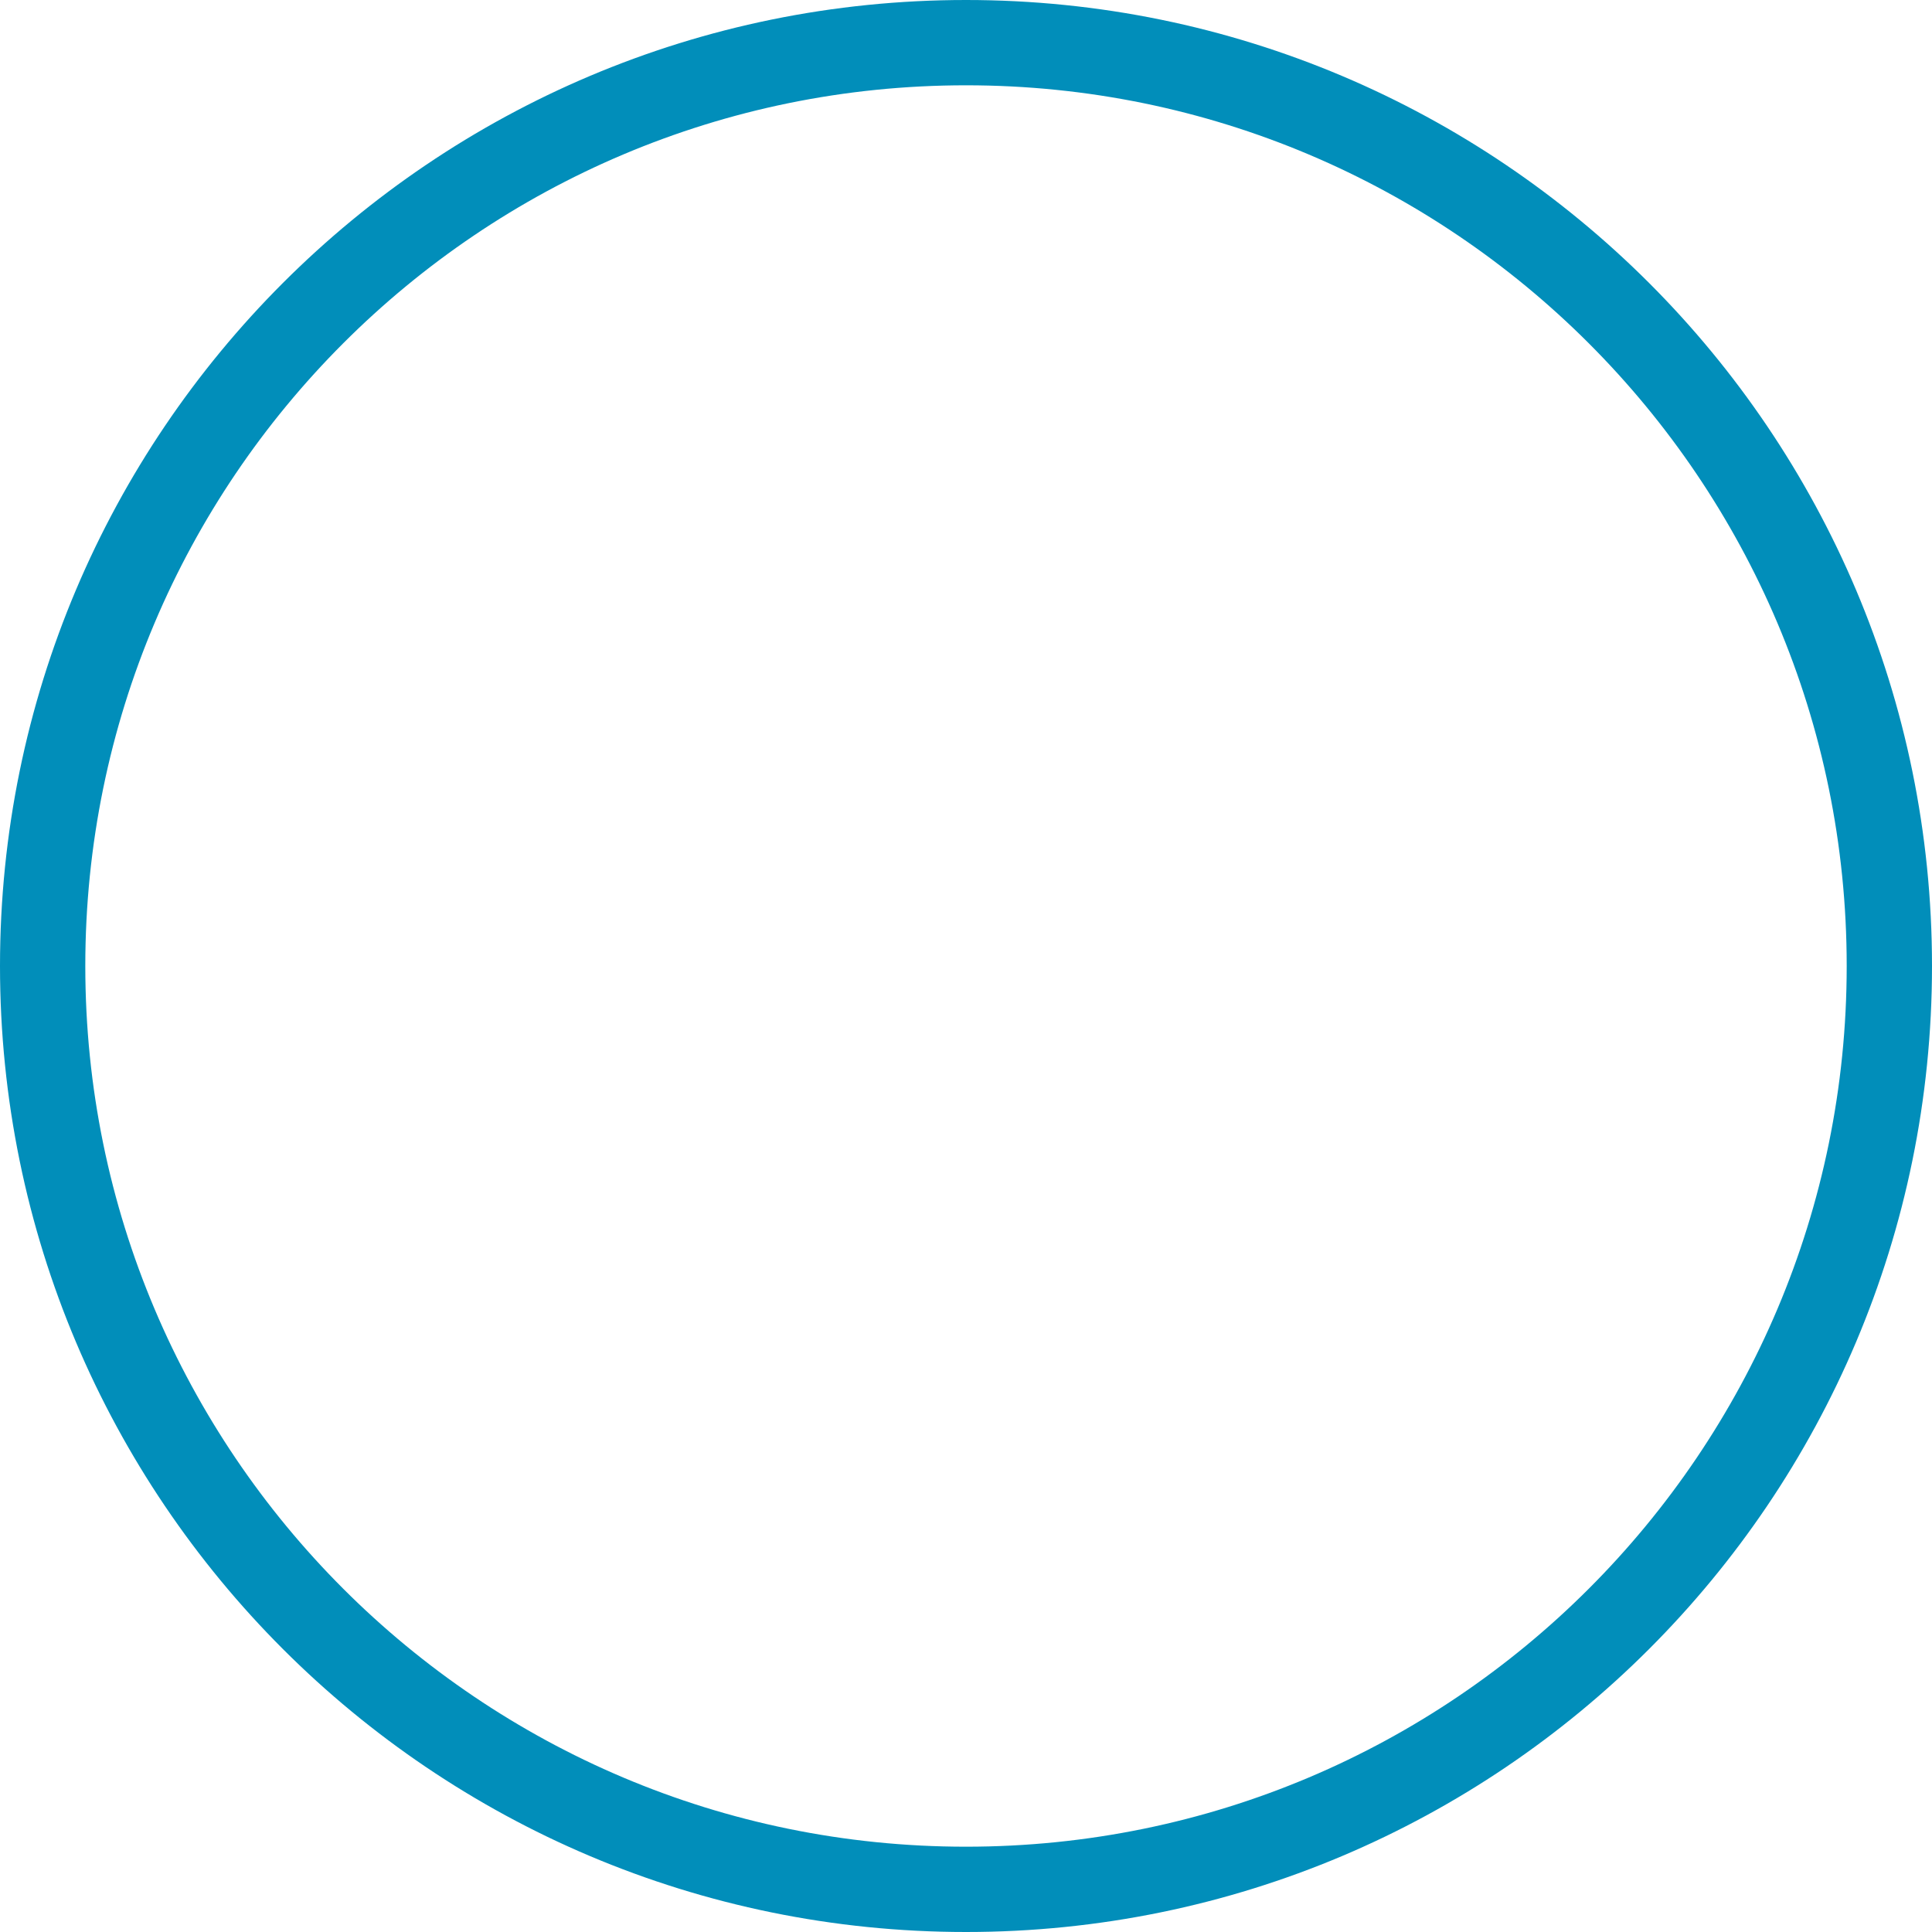
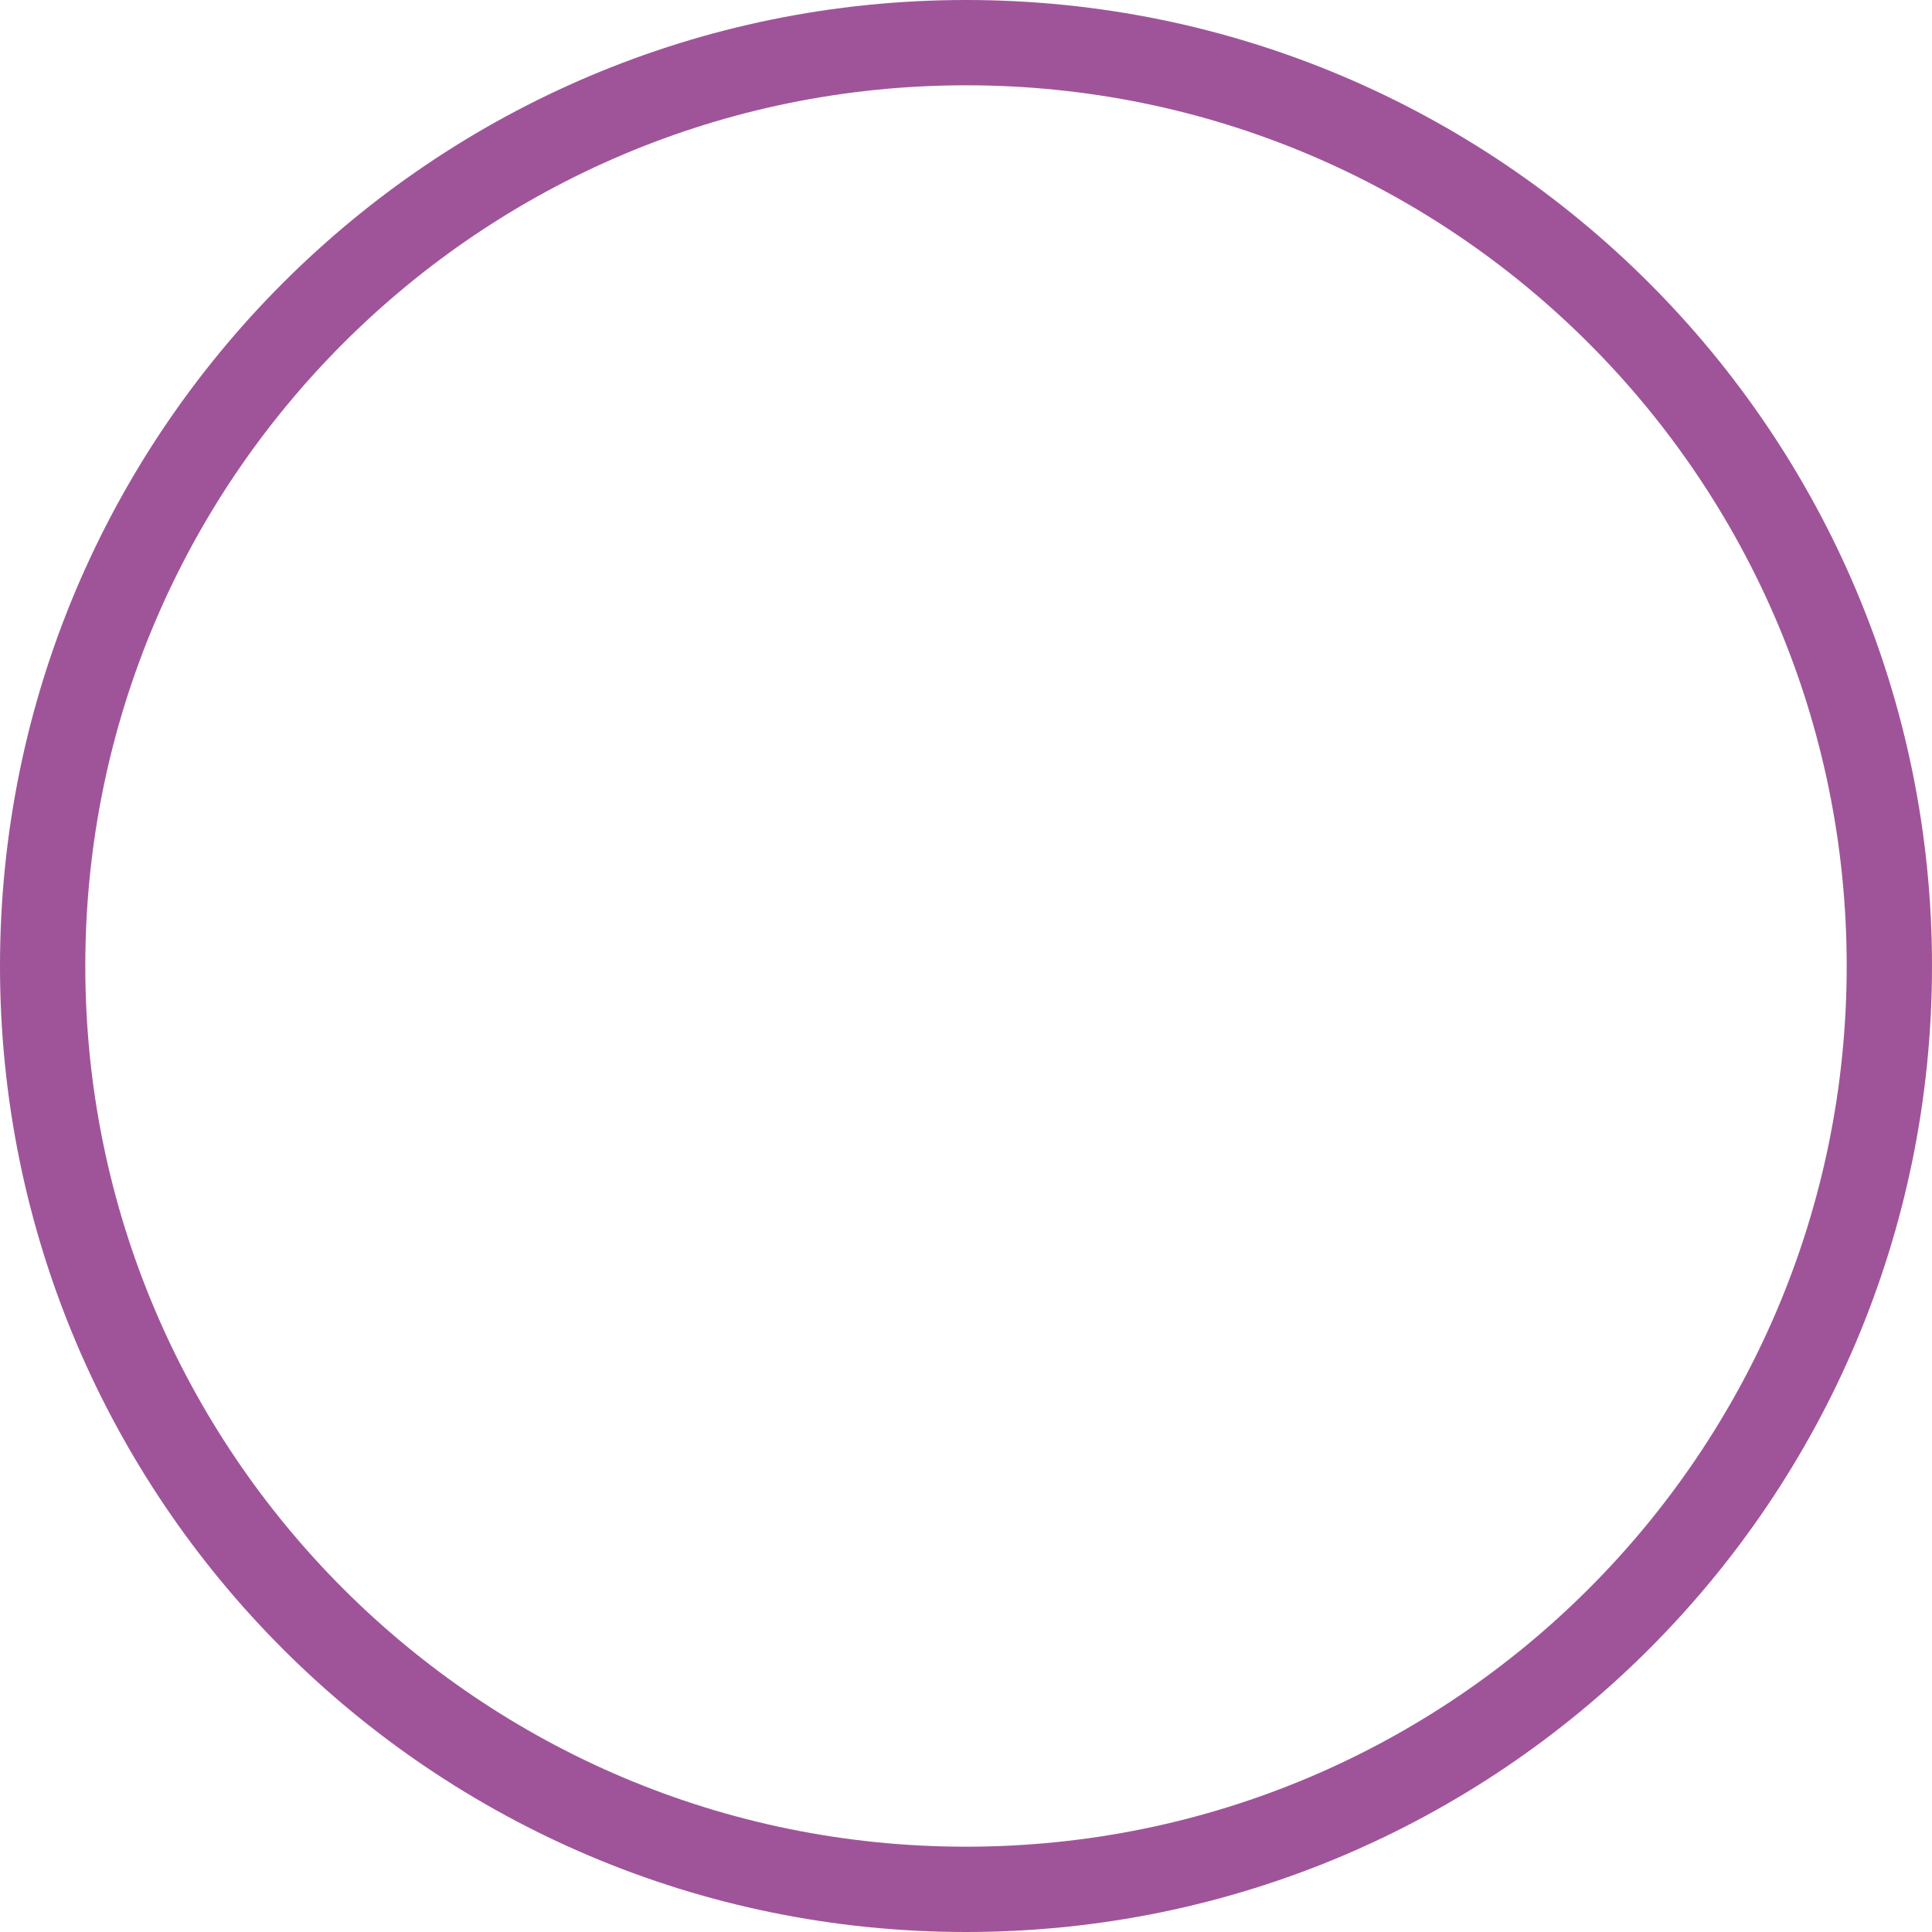
<svg xmlns="http://www.w3.org/2000/svg" width="453" height="453" viewBox="0 0 453 453" fill="none">
-   <circle cx="226.5" cy="226.5" r="216.5" stroke="#018EBA" stroke-width="20" />
+   <circle cx="226.5" cy="226.5" r="216.5" stroke="#9F5499" stroke-width="20" />
</svg>
